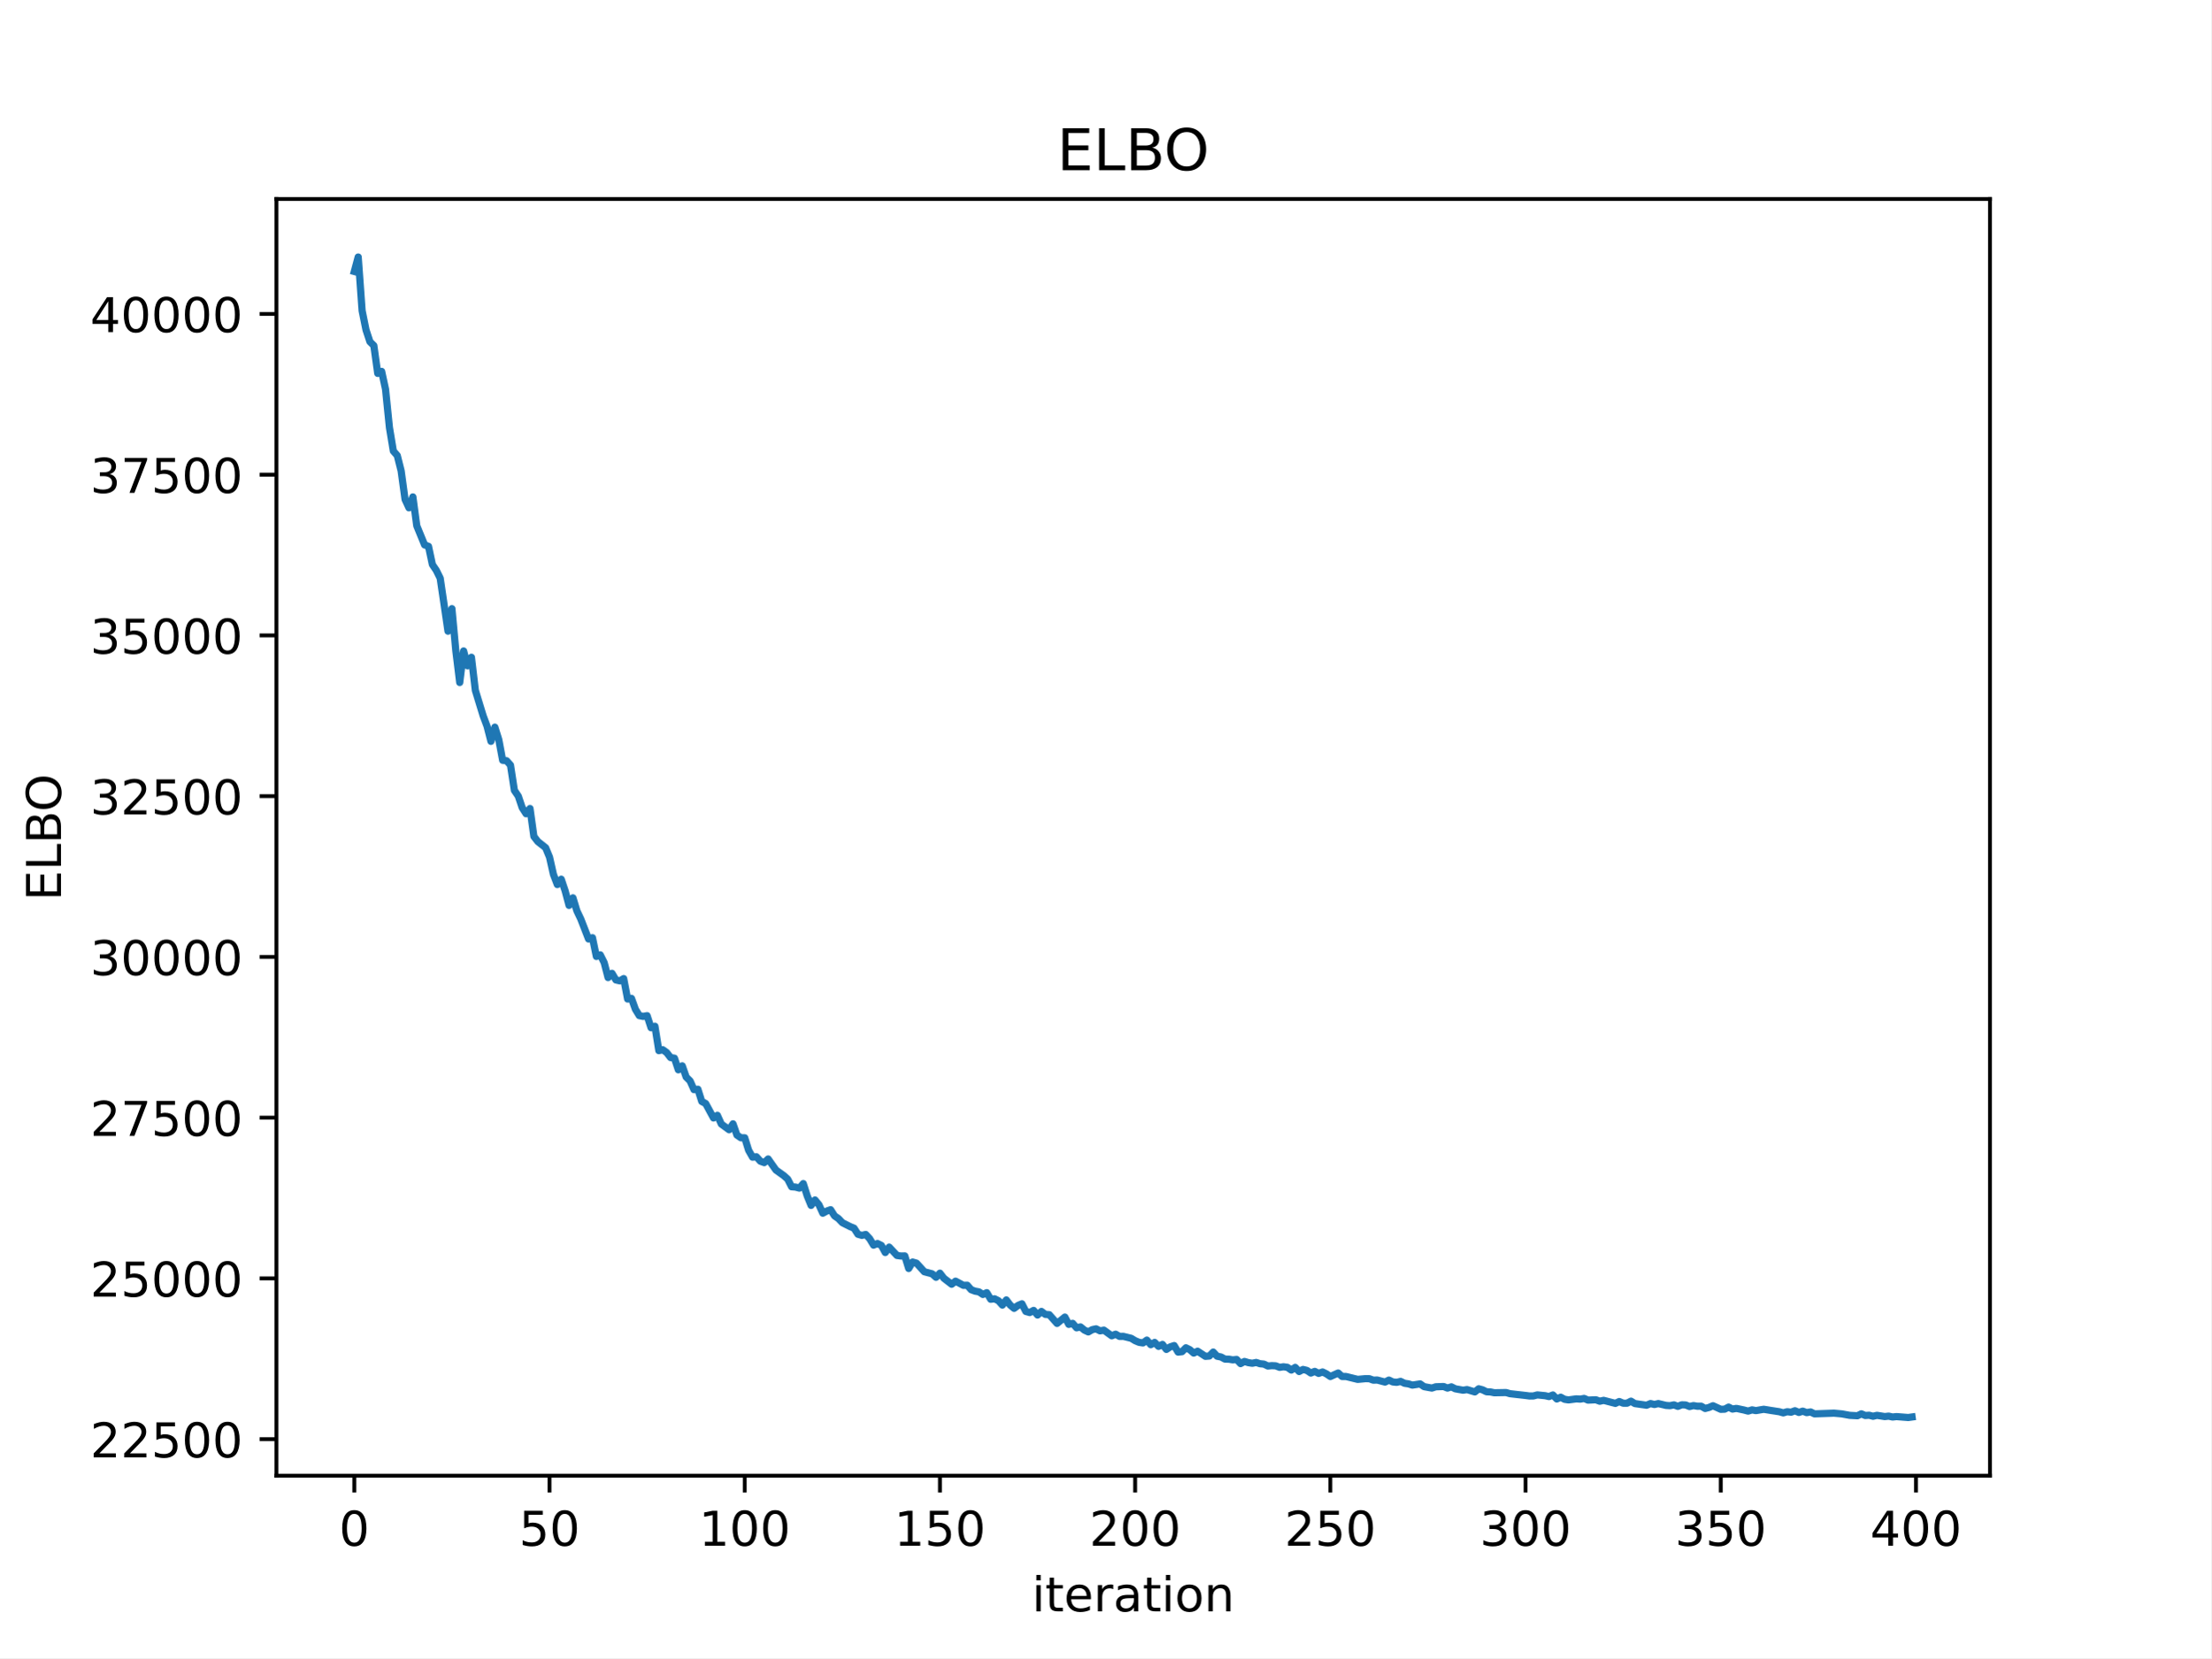
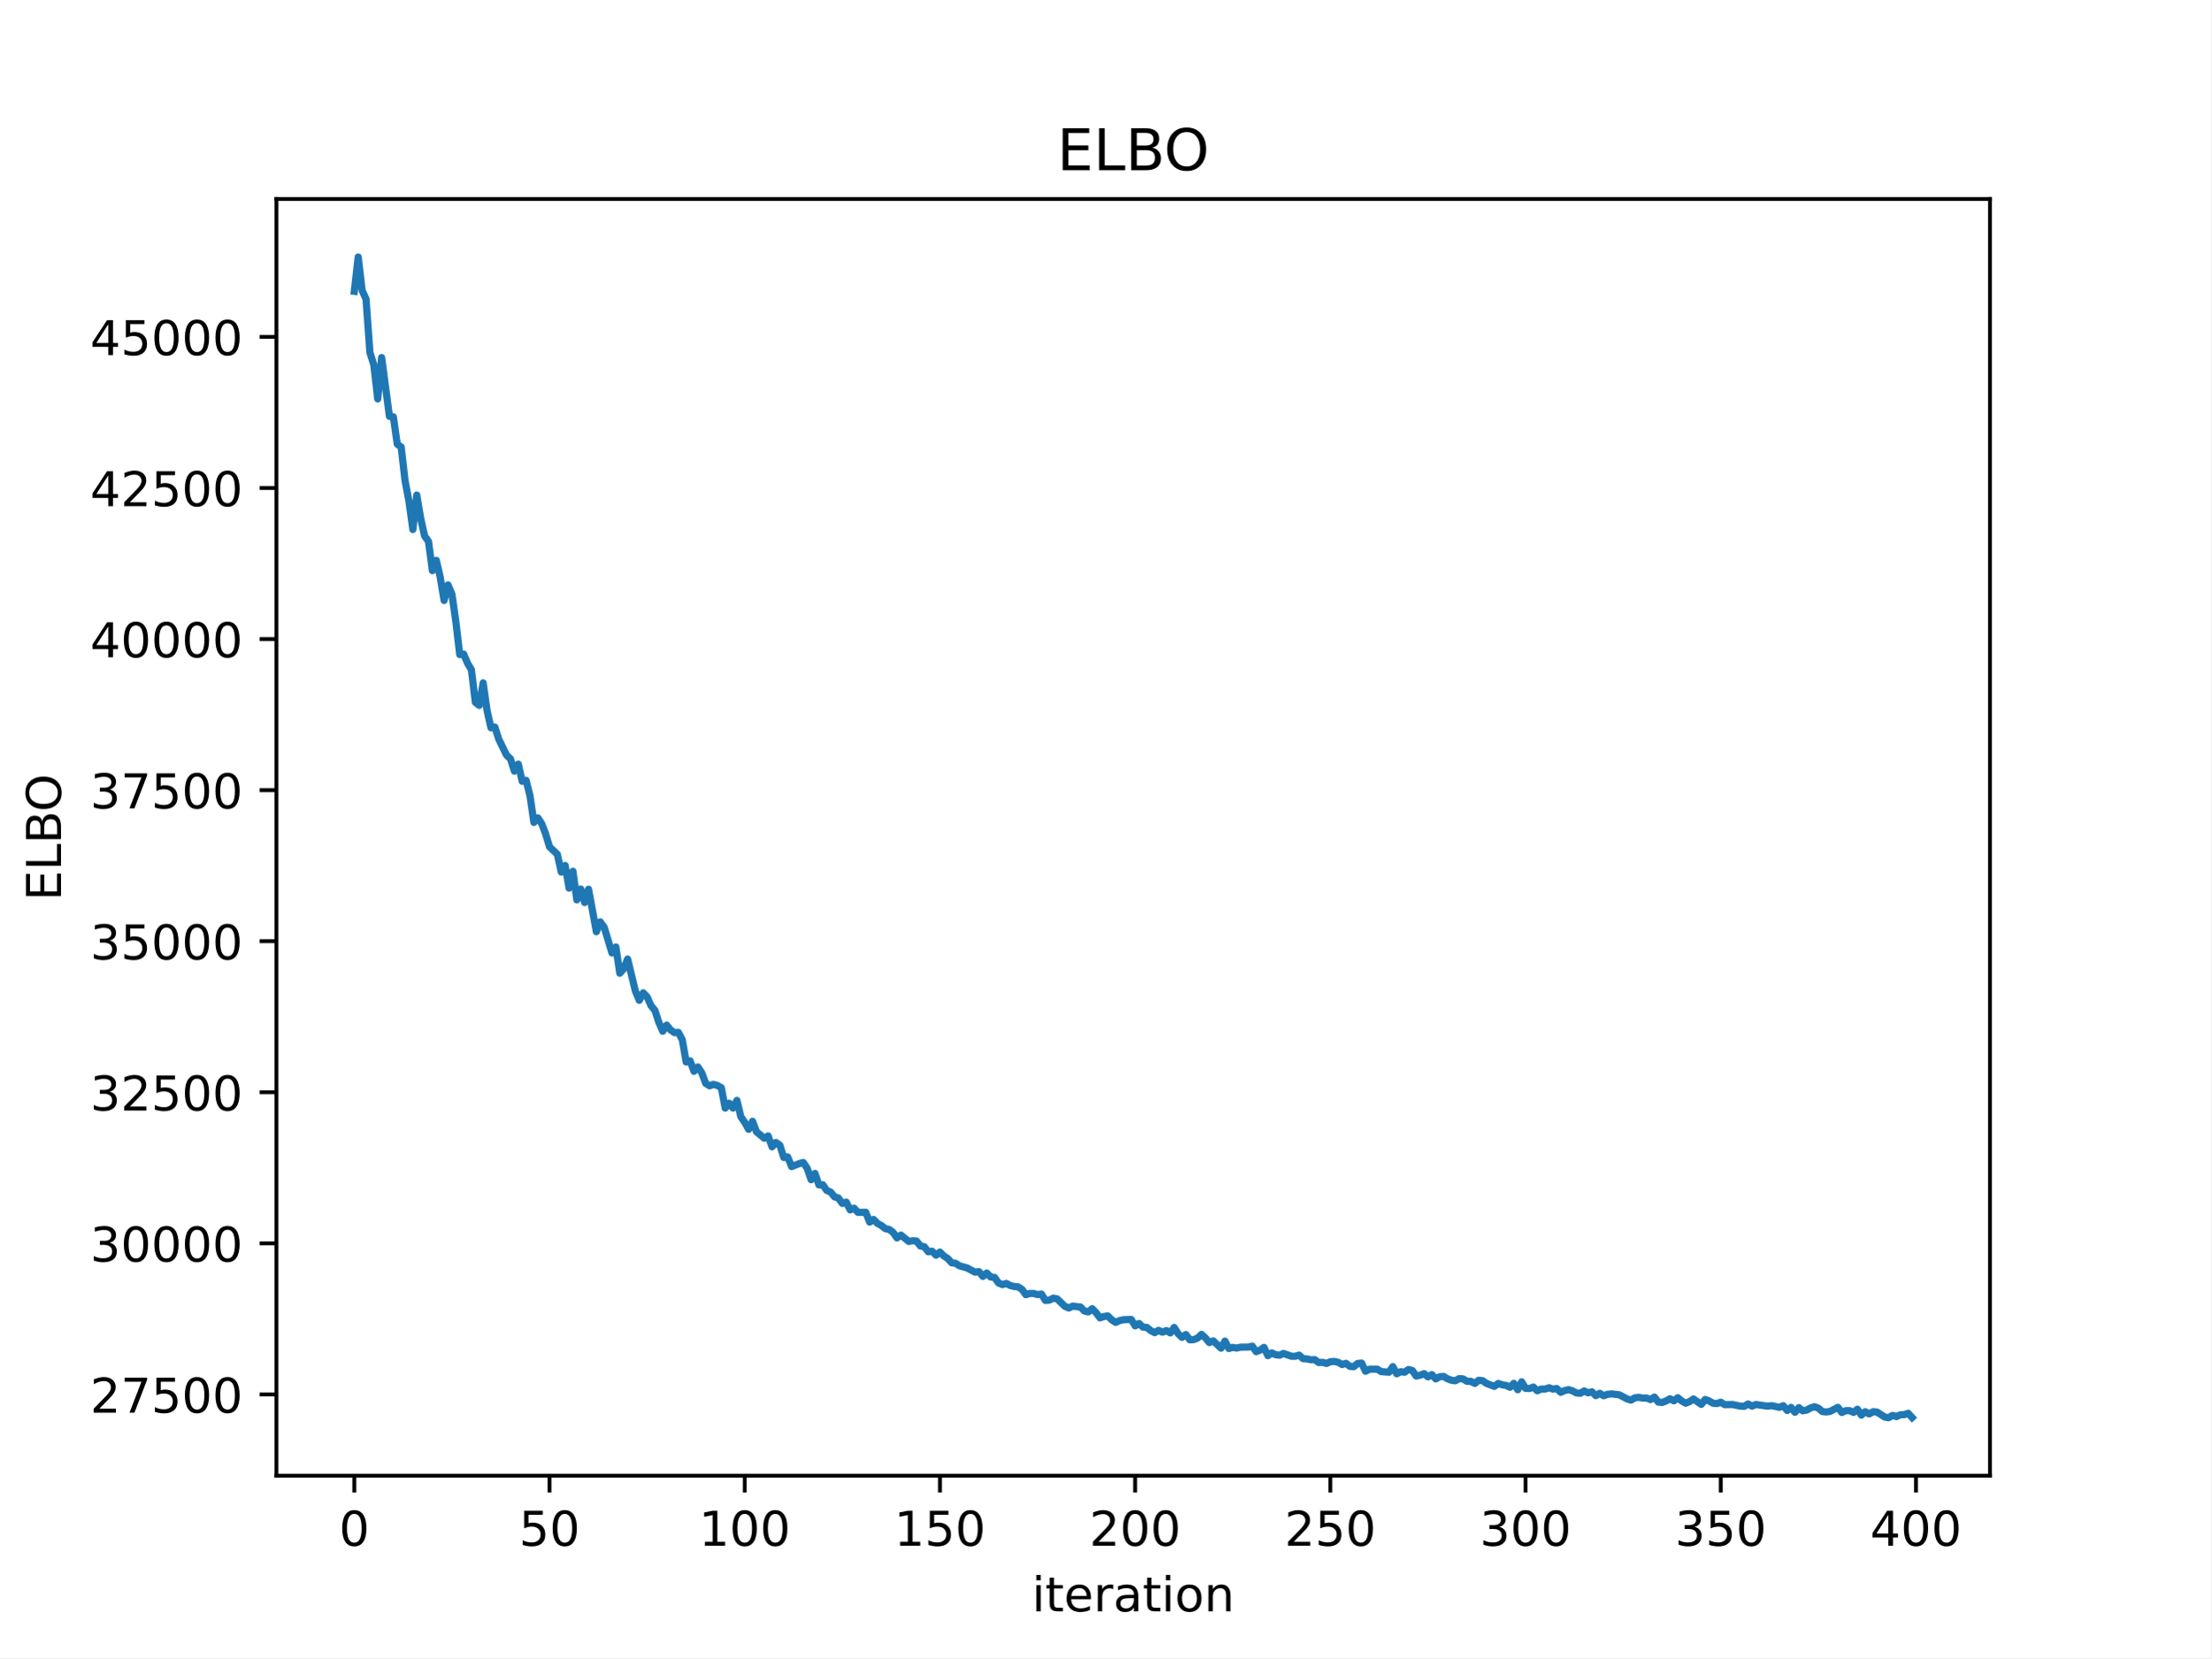
<svg xmlns="http://www.w3.org/2000/svg" xmlns:xlink="http://www.w3.org/1999/xlink" width="460.8pt" height="345.6pt" viewBox="0 0 460.8 345.6" version="1.1">
  <defs>
    <style type="text/css">*{stroke-linejoin: round; stroke-linecap: butt}</style>
  </defs>
  <g id="figure_1">
    <g id="patch_1">
      <path d="M 0 345.6  L 460.8 345.6  L 460.8 0  L 0 0  z " style="fill: #ffffff" />
    </g>
    <g id="axes_1">
      <g id="patch_2">
        <path d="M 57.6 307.584  L 414.72 307.584  L 414.72 41.472  L 57.6 41.472  z " style="fill: #ffffff" />
      </g>
      <g id="matplotlib.axis_1">
        <g id="xtick_1">
          <g id="line2d_1">
            <defs>
-               <path id="m7efdbbc7d0" d="M 0 0  L 0 3.5  " style="stroke: #000000; stroke-width: 0.8" />
+               <path id="mece395885b" d="M 0 0  L 0 3.5  " style="stroke: #000000; stroke-width: 0.8" />
            </defs>
            <g>
-               <use xlink:href="#m7efdbbc7d0" x="73.833" y="307.584" style="stroke: #000000; stroke-width: 0.8" />
+               <use xlink:href="#mece395885b" x="73.833" y="307.584" style="stroke: #000000; stroke-width: 0.8" />
            </g>
          </g>
          <g id="text_1">
            <g transform="translate(70.65148 322.1824) scale(0.1 -0.1)">
              <defs>
                <path id="DejaVuSans-30" d="M 2034 4250  Q 1547 4250 1301 3770  Q 1056 3291 1056 2328  Q 1056 1369 1301 889  Q 1547 409 2034 409  Q 2525 409 2770 889  Q 3016 1369 3016 2328  Q 3016 3291 2770 3770  Q 2525 4250 2034 4250  z M 2034 4750  Q 2819 4750 3233 4129  Q 3647 3509 3647 2328  Q 3647 1150 3233 529  Q 2819 -91 2034 -91  Q 1250 -91 836 529  Q 422 1150 422 2328  Q 422 3509 836 4129  Q 1250 4750 2034 4750  z " transform="scale(0.015625)" />
              </defs>
              <use xlink:href="#DejaVuSans-30" />
            </g>
          </g>
        </g>
        <g id="xtick_2">
          <g id="line2d_2">
            <g>
-               <use xlink:href="#m7efdbbc7d0" x="114.516" y="307.584" style="stroke: #000000; stroke-width: 0.8" />
+               <use xlink:href="#mece395885b" x="114.516" y="307.584" style="stroke: #000000; stroke-width: 0.8" />
            </g>
          </g>
          <g id="text_2">
            <g transform="translate(108.1538 322.1824) scale(0.1 -0.1)">
              <defs>
                <path id="DejaVuSans-35" d="M 691 4666  L 3169 4666  L 3169 4134  L 1269 4134  L 1269 2991  Q 1406 3038 1543 3061  Q 1681 3084 1819 3084  Q 2600 3084 3056 2656  Q 3513 2228 3513 1497  Q 3513 744 3044 326  Q 2575 -91 1722 -91  Q 1428 -91 1123 -41  Q 819 9 494 109  L 494 744  Q 775 591 1075 516  Q 1375 441 1709 441  Q 2250 441 2565 725  Q 2881 1009 2881 1497  Q 2881 1984 2565 2268  Q 2250 2553 1709 2553  Q 1456 2553 1204 2497  Q 953 2441 691 2322  L 691 4666  z " transform="scale(0.015625)" />
              </defs>
              <use xlink:href="#DejaVuSans-35" />
              <use xlink:href="#DejaVuSans-30" transform="translate(63.62305 0)" />
            </g>
          </g>
        </g>
        <g id="xtick_3">
          <g id="line2d_3">
            <g>
-               <use xlink:href="#m7efdbbc7d0" x="155.2" y="307.584" style="stroke: #000000; stroke-width: 0.8" />
+               <use xlink:href="#mece395885b" x="155.2" y="307.584" style="stroke: #000000; stroke-width: 0.8" />
            </g>
          </g>
          <g id="text_3">
            <g transform="translate(145.656 322.1824) scale(0.1 -0.1)">
              <defs>
                <path id="DejaVuSans-31" d="M 794 531  L 1825 531  L 1825 4091  L 703 3866  L 703 4441  L 1819 4666  L 2450 4666  L 2450 531  L 3481 531  L 3481 0  L 794 0  L 794 531  z " transform="scale(0.015625)" />
              </defs>
              <use xlink:href="#DejaVuSans-31" />
              <use xlink:href="#DejaVuSans-30" transform="translate(63.62305 0)" />
              <use xlink:href="#DejaVuSans-30" transform="translate(127.2461 0)" />
            </g>
          </g>
        </g>
        <g id="xtick_4">
          <g id="line2d_4">
            <g>
-               <use xlink:href="#m7efdbbc7d0" x="195.883" y="307.584" style="stroke: #000000; stroke-width: 0.8" />
+               <use xlink:href="#mece395885b" x="195.883" y="307.584" style="stroke: #000000; stroke-width: 0.8" />
            </g>
          </g>
          <g id="text_4">
            <g transform="translate(186.3396 322.1824) scale(0.1 -0.1)">
              <use xlink:href="#DejaVuSans-31" />
              <use xlink:href="#DejaVuSans-35" transform="translate(63.62305 0)" />
              <use xlink:href="#DejaVuSans-30" transform="translate(127.2461 0)" />
            </g>
          </g>
        </g>
        <g id="xtick_5">
          <g id="line2d_5">
            <g>
-               <use xlink:href="#m7efdbbc7d0" x="236.567" y="307.584" style="stroke: #000000; stroke-width: 0.8" />
+               <use xlink:href="#mece395885b" x="236.567" y="307.584" style="stroke: #000000; stroke-width: 0.8" />
            </g>
          </g>
          <g id="text_5">
            <g transform="translate(227.0231 322.1824) scale(0.1 -0.1)">
              <defs>
                <path id="DejaVuSans-32" d="M 1228 531  L 3431 531  L 3431 0  L 469 0  L 469 531  Q 828 903 1448 1529  Q 2069 2156 2228 2338  Q 2531 2678 2651 2914  Q 2772 3150 2772 3378  Q 2772 3750 2511 3984  Q 2250 4219 1831 4219  Q 1534 4219 1204 4116  Q 875 4013 500 3803  L 500 4441  Q 881 4594 1212 4672  Q 1544 4750 1819 4750  Q 2544 4750 2975 4387  Q 3406 4025 3406 3419  Q 3406 3131 3298 2873  Q 3191 2616 2906 2266  Q 2828 2175 2409 1742  Q 1991 1309 1228 531  z " transform="scale(0.015625)" />
              </defs>
              <use xlink:href="#DejaVuSans-32" />
              <use xlink:href="#DejaVuSans-30" transform="translate(63.62305 0)" />
              <use xlink:href="#DejaVuSans-30" transform="translate(127.2461 0)" />
            </g>
          </g>
        </g>
        <g id="xtick_6">
          <g id="line2d_6">
            <g>
-               <use xlink:href="#m7efdbbc7d0" x="277.25" y="307.584" style="stroke: #000000; stroke-width: 0.8" />
+               <use xlink:href="#mece395885b" x="277.25" y="307.584" style="stroke: #000000; stroke-width: 0.8" />
            </g>
          </g>
          <g id="text_6">
            <g transform="translate(267.7066 322.1824) scale(0.1 -0.1)">
              <use xlink:href="#DejaVuSans-32" />
              <use xlink:href="#DejaVuSans-35" transform="translate(63.62305 0)" />
              <use xlink:href="#DejaVuSans-30" transform="translate(127.2461 0)" />
            </g>
          </g>
        </g>
        <g id="xtick_7">
          <g id="line2d_7">
            <g>
-               <use xlink:href="#m7efdbbc7d0" x="317.934" y="307.584" style="stroke: #000000; stroke-width: 0.8" />
+               <use xlink:href="#mece395885b" x="317.934" y="307.584" style="stroke: #000000; stroke-width: 0.8" />
            </g>
          </g>
          <g id="text_7">
            <g transform="translate(308.3901 322.1824) scale(0.1 -0.1)">
              <defs>
                <path id="DejaVuSans-33" d="M 2597 2516  Q 3050 2419 3304 2112  Q 3559 1806 3559 1356  Q 3559 666 3084 287  Q 2609 -91 1734 -91  Q 1441 -91 1130 -33  Q 819 25 488 141  L 488 750  Q 750 597 1062 519  Q 1375 441 1716 441  Q 2309 441 2620 675  Q 2931 909 2931 1356  Q 2931 1769 2642 2001  Q 2353 2234 1838 2234  L 1294 2234  L 1294 2753  L 1863 2753  Q 2328 2753 2575 2939  Q 2822 3125 2822 3475  Q 2822 3834 2567 4026  Q 2313 4219 1838 4219  Q 1578 4219 1281 4162  Q 984 4106 628 3988  L 628 4550  Q 988 4650 1302 4700  Q 1616 4750 1894 4750  Q 2613 4750 3031 4423  Q 3450 4097 3450 3541  Q 3450 3153 3228 2886  Q 3006 2619 2597 2516  z " transform="scale(0.015625)" />
              </defs>
              <use xlink:href="#DejaVuSans-33" />
              <use xlink:href="#DejaVuSans-30" transform="translate(63.62305 0)" />
              <use xlink:href="#DejaVuSans-30" transform="translate(127.2461 0)" />
            </g>
          </g>
        </g>
        <g id="xtick_8">
          <g id="line2d_8">
            <g>
-               <use xlink:href="#m7efdbbc7d0" x="358.617" y="307.584" style="stroke: #000000; stroke-width: 0.8" />
+               <use xlink:href="#mece395885b" x="358.617" y="307.584" style="stroke: #000000; stroke-width: 0.8" />
            </g>
          </g>
          <g id="text_8">
            <g transform="translate(349.0737 322.1824) scale(0.1 -0.1)">
              <use xlink:href="#DejaVuSans-33" />
              <use xlink:href="#DejaVuSans-35" transform="translate(63.62305 0)" />
              <use xlink:href="#DejaVuSans-30" transform="translate(127.2461 0)" />
            </g>
          </g>
        </g>
        <g id="xtick_9">
          <g id="line2d_9">
            <g>
-               <use xlink:href="#m7efdbbc7d0" x="399.301" y="307.584" style="stroke: #000000; stroke-width: 0.8" />
+               <use xlink:href="#mece395885b" x="399.301" y="307.584" style="stroke: #000000; stroke-width: 0.8" />
            </g>
          </g>
          <g id="text_9">
            <g transform="translate(389.7572 322.1824) scale(0.1 -0.1)">
              <defs>
                <path id="DejaVuSans-34" d="M 2419 4116  L 825 1625  L 2419 1625  L 2419 4116  z M 2253 4666  L 3047 4666  L 3047 1625  L 3713 1625  L 3713 1100  L 3047 1100  L 3047 0  L 2419 0  L 2419 1100  L 313 1100  L 313 1709  L 2253 4666  z " transform="scale(0.015625)" />
              </defs>
              <use xlink:href="#DejaVuSans-34" />
              <use xlink:href="#DejaVuSans-30" transform="translate(63.62305 0)" />
              <use xlink:href="#DejaVuSans-30" transform="translate(127.2461 0)" />
            </g>
          </g>
        </g>
        <g id="text_10">
          <g transform="translate(215.0373 335.8606) scale(0.1 -0.1)">
            <defs>
              <path id="DejaVuSans-69" d="M 603 3500  L 1178 3500  L 1178 0  L 603 0  L 603 3500  z M 603 4863  L 1178 4863  L 1178 4134  L 603 4134  L 603 4863  z " transform="scale(0.015625)" />
              <path id="DejaVuSans-74" d="M 1172 4494  L 1172 3500  L 2356 3500  L 2356 3053  L 1172 3053  L 1172 1153  Q 1172 725 1289 603  Q 1406 481 1766 481  L 2356 481  L 2356 0  L 1766 0  Q 1100 0 847 248  Q 594 497 594 1153  L 594 3053  L 172 3053  L 172 3500  L 594 3500  L 594 4494  L 1172 4494  z " transform="scale(0.015625)" />
              <path id="DejaVuSans-65" d="M 3597 1894  L 3597 1613  L 953 1613  Q 991 1019 1311 708  Q 1631 397 2203 397  Q 2534 397 2845 478  Q 3156 559 3463 722  L 3463 178  Q 3153 47 2828 -22  Q 2503 -91 2169 -91  Q 1331 -91 842 396  Q 353 884 353 1716  Q 353 2575 817 3079  Q 1281 3584 2069 3584  Q 2775 3584 3186 3129  Q 3597 2675 3597 1894  z M 3022 2063  Q 3016 2534 2758 2815  Q 2500 3097 2075 3097  Q 1594 3097 1305 2825  Q 1016 2553 972 2059  L 3022 2063  z " transform="scale(0.015625)" />
              <path id="DejaVuSans-72" d="M 2631 2963  Q 2534 3019 2420 3045  Q 2306 3072 2169 3072  Q 1681 3072 1420 2755  Q 1159 2438 1159 1844  L 1159 0  L 581 0  L 581 3500  L 1159 3500  L 1159 2956  Q 1341 3275 1631 3429  Q 1922 3584 2338 3584  Q 2397 3584 2469 3576  Q 2541 3569 2628 3553  L 2631 2963  z " transform="scale(0.015625)" />
              <path id="DejaVuSans-61" d="M 2194 1759  Q 1497 1759 1228 1600  Q 959 1441 959 1056  Q 959 750 1161 570  Q 1363 391 1709 391  Q 2188 391 2477 730  Q 2766 1069 2766 1631  L 2766 1759  L 2194 1759  z M 3341 1997  L 3341 0  L 2766 0  L 2766 531  Q 2569 213 2275 61  Q 1981 -91 1556 -91  Q 1019 -91 701 211  Q 384 513 384 1019  Q 384 1609 779 1909  Q 1175 2209 1959 2209  L 2766 2209  L 2766 2266  Q 2766 2663 2505 2880  Q 2244 3097 1772 3097  Q 1472 3097 1187 3025  Q 903 2953 641 2809  L 641 3341  Q 956 3463 1253 3523  Q 1550 3584 1831 3584  Q 2591 3584 2966 3190  Q 3341 2797 3341 1997  z " transform="scale(0.015625)" />
              <path id="DejaVuSans-6f" d="M 1959 3097  Q 1497 3097 1228 2736  Q 959 2375 959 1747  Q 959 1119 1226 758  Q 1494 397 1959 397  Q 2419 397 2687 759  Q 2956 1122 2956 1747  Q 2956 2369 2687 2733  Q 2419 3097 1959 3097  z M 1959 3584  Q 2709 3584 3137 3096  Q 3566 2609 3566 1747  Q 3566 888 3137 398  Q 2709 -91 1959 -91  Q 1206 -91 779 398  Q 353 888 353 1747  Q 353 2609 779 3096  Q 1206 3584 1959 3584  z " transform="scale(0.015625)" />
              <path id="DejaVuSans-6e" d="M 3513 2113  L 3513 0  L 2938 0  L 2938 2094  Q 2938 2591 2744 2837  Q 2550 3084 2163 3084  Q 1697 3084 1428 2787  Q 1159 2491 1159 1978  L 1159 0  L 581 0  L 581 3500  L 1159 3500  L 1159 2956  Q 1366 3272 1645 3428  Q 1925 3584 2291 3584  Q 2894 3584 3203 3211  Q 3513 2838 3513 2113  z " transform="scale(0.015625)" />
            </defs>
            <use xlink:href="#DejaVuSans-69" />
            <use xlink:href="#DejaVuSans-74" transform="translate(27.7832 0)" />
            <use xlink:href="#DejaVuSans-65" transform="translate(66.99219 0)" />
            <use xlink:href="#DejaVuSans-72" transform="translate(128.5156 0)" />
            <use xlink:href="#DejaVuSans-61" transform="translate(169.6289 0)" />
            <use xlink:href="#DejaVuSans-74" transform="translate(230.9082 0)" />
            <use xlink:href="#DejaVuSans-69" transform="translate(270.1172 0)" />
            <use xlink:href="#DejaVuSans-6f" transform="translate(297.9004 0)" />
            <use xlink:href="#DejaVuSans-6e" transform="translate(359.082 0)" />
          </g>
        </g>
      </g>
      <g id="matplotlib.axis_2">
        <g id="ytick_1">
          <g id="line2d_10">
            <defs>
-               <path id="mfda041bb4f" d="M 0 0  L -3.5 0  " style="stroke: #000000; stroke-width: 0.8" />
+               <path id="m7c44645fae" d="M 0 0  L -3.5 0  " style="stroke: #000000; stroke-width: 0.8" />
            </defs>
            <g>
-               <use xlink:href="#mfda041bb4f" x="57.6" y="299.967" style="stroke: #000000; stroke-width: 0.8" />
+               <use xlink:href="#m7c44645fae" x="57.6" y="290.649" style="stroke: #000000; stroke-width: 0.8" />
            </g>
          </g>
          <g id="text_11">
-             <g transform="translate(18.7875 303.766) scale(0.1 -0.1)">
-               <use xlink:href="#DejaVuSans-32" />
-               <use xlink:href="#DejaVuSans-32" transform="translate(63.62305 0)" />
-               <use xlink:href="#DejaVuSans-35" transform="translate(127.2461 0)" />
-               <use xlink:href="#DejaVuSans-30" transform="translate(190.8691 0)" />
-               <use xlink:href="#DejaVuSans-30" transform="translate(254.4922 0)" />
-             </g>
-           </g>
-         </g>
-         <g id="ytick_2">
-           <g id="line2d_11">
-             <g>
-               <use xlink:href="#mfda041bb4f" x="57.6" y="266.461" style="stroke: #000000; stroke-width: 0.8" />
-             </g>
-           </g>
-           <g id="text_12">
-             <g transform="translate(18.7875 270.2599) scale(0.1 -0.1)">
-               <use xlink:href="#DejaVuSans-32" />
-               <use xlink:href="#DejaVuSans-35" transform="translate(63.62305 0)" />
-               <use xlink:href="#DejaVuSans-30" transform="translate(127.2461 0)" />
-               <use xlink:href="#DejaVuSans-30" transform="translate(190.8691 0)" />
-               <use xlink:href="#DejaVuSans-30" transform="translate(254.4922 0)" />
-             </g>
-           </g>
-         </g>
-         <g id="ytick_3">
-           <g id="line2d_12">
-             <g>
-               <use xlink:href="#mfda041bb4f" x="57.6" y="232.955" style="stroke: #000000; stroke-width: 0.8" />
-             </g>
-           </g>
-           <g id="text_13">
-             <g transform="translate(18.7875 236.7538) scale(0.1 -0.1)">
+             <g transform="translate(18.7875 294.4485) scale(0.1 -0.1)">
              <defs>
                <path id="DejaVuSans-37" d="M 525 4666  L 3525 4666  L 3525 4397  L 1831 0  L 1172 0  L 2766 4134  L 525 4134  L 525 4666  z " transform="scale(0.015625)" />
              </defs>
              <use xlink:href="#DejaVuSans-32" />
              <use xlink:href="#DejaVuSans-37" transform="translate(63.62305 0)" />
              <use xlink:href="#DejaVuSans-35" transform="translate(127.2461 0)" />
              <use xlink:href="#DejaVuSans-30" transform="translate(190.8691 0)" />
              <use xlink:href="#DejaVuSans-30" transform="translate(254.4922 0)" />
            </g>
          </g>
        </g>
+         <g id="ytick_2">
+           <g id="line2d_11">
+             <g>
+               <use xlink:href="#m7c44645fae" x="57.6" y="259.158" style="stroke: #000000; stroke-width: 0.8" />
+             </g>
+           </g>
+           <g id="text_12">
+             <g transform="translate(18.7875 262.9574) scale(0.1 -0.1)">
+               <use xlink:href="#DejaVuSans-33" />
+               <use xlink:href="#DejaVuSans-30" transform="translate(63.62305 0)" />
+               <use xlink:href="#DejaVuSans-30" transform="translate(127.2461 0)" />
+               <use xlink:href="#DejaVuSans-30" transform="translate(190.8691 0)" />
+               <use xlink:href="#DejaVuSans-30" transform="translate(254.4922 0)" />
+             </g>
+           </g>
+         </g>
+         <g id="ytick_3">
+           <g id="line2d_12">
+             <g>
+               <use xlink:href="#m7c44645fae" x="57.6" y="227.667" style="stroke: #000000; stroke-width: 0.8" />
+             </g>
+           </g>
+           <g id="text_13">
+             <g transform="translate(18.7875 231.4663) scale(0.1 -0.1)">
+               <use xlink:href="#DejaVuSans-33" />
+               <use xlink:href="#DejaVuSans-32" transform="translate(63.62305 0)" />
+               <use xlink:href="#DejaVuSans-35" transform="translate(127.2461 0)" />
+               <use xlink:href="#DejaVuSans-30" transform="translate(190.8691 0)" />
+               <use xlink:href="#DejaVuSans-30" transform="translate(254.4922 0)" />
+             </g>
+           </g>
+         </g>
        <g id="ytick_4">
          <g id="line2d_13">
            <g>
-               <use xlink:href="#mfda041bb4f" x="57.6" y="199.449" style="stroke: #000000; stroke-width: 0.8" />
+               <use xlink:href="#m7c44645fae" x="57.6" y="196.176" style="stroke: #000000; stroke-width: 0.8" />
            </g>
          </g>
          <g id="text_14">
-             <g transform="translate(18.7875 203.2478) scale(0.1 -0.1)">
-               <use xlink:href="#DejaVuSans-33" />
-               <use xlink:href="#DejaVuSans-30" transform="translate(63.62305 0)" />
+             <g transform="translate(18.7875 199.9752) scale(0.1 -0.1)">
+               <use xlink:href="#DejaVuSans-33" />
+               <use xlink:href="#DejaVuSans-35" transform="translate(63.62305 0)" />
              <use xlink:href="#DejaVuSans-30" transform="translate(127.2461 0)" />
              <use xlink:href="#DejaVuSans-30" transform="translate(190.8691 0)" />
              <use xlink:href="#DejaVuSans-30" transform="translate(254.4922 0)" />
            </g>
          </g>
        </g>
        <g id="ytick_5">
          <g id="line2d_14">
            <g>
-               <use xlink:href="#mfda041bb4f" x="57.6" y="165.942" style="stroke: #000000; stroke-width: 0.8" />
+               <use xlink:href="#m7c44645fae" x="57.6" y="164.685" style="stroke: #000000; stroke-width: 0.8" />
            </g>
          </g>
          <g id="text_15">
-             <g transform="translate(18.7875 169.7417) scale(0.1 -0.1)">
-               <use xlink:href="#DejaVuSans-33" />
+             <g transform="translate(18.7875 168.4841) scale(0.1 -0.1)">
+               <use xlink:href="#DejaVuSans-33" />
+               <use xlink:href="#DejaVuSans-37" transform="translate(63.62305 0)" />
+               <use xlink:href="#DejaVuSans-35" transform="translate(127.2461 0)" />
+               <use xlink:href="#DejaVuSans-30" transform="translate(190.8691 0)" />
+               <use xlink:href="#DejaVuSans-30" transform="translate(254.4922 0)" />
+             </g>
+           </g>
+         </g>
+         <g id="ytick_6">
+           <g id="line2d_15">
+             <g>
+               <use xlink:href="#m7c44645fae" x="57.6" y="133.194" style="stroke: #000000; stroke-width: 0.8" />
+             </g>
+           </g>
+           <g id="text_16">
+             <g transform="translate(18.7875 136.993) scale(0.1 -0.1)">
+               <use xlink:href="#DejaVuSans-34" />
+               <use xlink:href="#DejaVuSans-30" transform="translate(63.62305 0)" />
+               <use xlink:href="#DejaVuSans-30" transform="translate(127.2461 0)" />
+               <use xlink:href="#DejaVuSans-30" transform="translate(190.8691 0)" />
+               <use xlink:href="#DejaVuSans-30" transform="translate(254.4922 0)" />
+             </g>
+           </g>
+         </g>
+         <g id="ytick_7">
+           <g id="line2d_16">
+             <g>
+               <use xlink:href="#m7c44645fae" x="57.6" y="101.703" style="stroke: #000000; stroke-width: 0.8" />
+             </g>
+           </g>
+           <g id="text_17">
+             <g transform="translate(18.7875 105.5019) scale(0.1 -0.1)">
+               <use xlink:href="#DejaVuSans-34" />
              <use xlink:href="#DejaVuSans-32" transform="translate(63.62305 0)" />
              <use xlink:href="#DejaVuSans-35" transform="translate(127.2461 0)" />
              <use xlink:href="#DejaVuSans-30" transform="translate(190.8691 0)" />
              <use xlink:href="#DejaVuSans-30" transform="translate(254.4922 0)" />
            </g>
          </g>
        </g>
-         <g id="ytick_6">
-           <g id="line2d_15">
-             <g>
-               <use xlink:href="#mfda041bb4f" x="57.6" y="132.436" style="stroke: #000000; stroke-width: 0.8" />
-             </g>
-           </g>
-           <g id="text_16">
-             <g transform="translate(18.7875 136.2356) scale(0.1 -0.1)">
-               <use xlink:href="#DejaVuSans-33" />
-               <use xlink:href="#DejaVuSans-35" transform="translate(63.62305 0)" />
-               <use xlink:href="#DejaVuSans-30" transform="translate(127.2461 0)" />
-               <use xlink:href="#DejaVuSans-30" transform="translate(190.8691 0)" />
-               <use xlink:href="#DejaVuSans-30" transform="translate(254.4922 0)" />
-             </g>
-           </g>
-         </g>
-         <g id="ytick_7">
-           <g id="line2d_16">
-             <g>
-               <use xlink:href="#mfda041bb4f" x="57.6" y="98.93" style="stroke: #000000; stroke-width: 0.8" />
-             </g>
-           </g>
-           <g id="text_17">
-             <g transform="translate(18.7875 102.7296) scale(0.1 -0.1)">
-               <use xlink:href="#DejaVuSans-33" />
-               <use xlink:href="#DejaVuSans-37" transform="translate(63.62305 0)" />
-               <use xlink:href="#DejaVuSans-35" transform="translate(127.2461 0)" />
-               <use xlink:href="#DejaVuSans-30" transform="translate(190.8691 0)" />
-               <use xlink:href="#DejaVuSans-30" transform="translate(254.4922 0)" />
-             </g>
-           </g>
-         </g>
        <g id="ytick_8">
          <g id="line2d_17">
            <g>
-               <use xlink:href="#mfda041bb4f" x="57.6" y="65.424" style="stroke: #000000; stroke-width: 0.8" />
+               <use xlink:href="#m7c44645fae" x="57.6" y="70.212" style="stroke: #000000; stroke-width: 0.8" />
            </g>
          </g>
          <g id="text_18">
-             <g transform="translate(18.7875 69.2235) scale(0.1 -0.1)">
+             <g transform="translate(18.7875 74.0108) scale(0.1 -0.1)">
              <use xlink:href="#DejaVuSans-34" />
-               <use xlink:href="#DejaVuSans-30" transform="translate(63.62305 0)" />
+               <use xlink:href="#DejaVuSans-35" transform="translate(63.62305 0)" />
              <use xlink:href="#DejaVuSans-30" transform="translate(127.2461 0)" />
              <use xlink:href="#DejaVuSans-30" transform="translate(190.8691 0)" />
              <use xlink:href="#DejaVuSans-30" transform="translate(254.4922 0)" />
            </g>
          </g>
        </g>
        <g id="text_19">
          <g transform="translate(12.70781 187.7522) rotate(-90) scale(0.1 -0.1)">
            <defs>
              <path id="DejaVuSans-45" d="M 628 4666  L 3578 4666  L 3578 4134  L 1259 4134  L 1259 2753  L 3481 2753  L 3481 2222  L 1259 2222  L 1259 531  L 3634 531  L 3634 0  L 628 0  L 628 4666  z " transform="scale(0.015625)" />
              <path id="DejaVuSans-4c" d="M 628 4666  L 1259 4666  L 1259 531  L 3531 531  L 3531 0  L 628 0  L 628 4666  z " transform="scale(0.015625)" />
              <path id="DejaVuSans-42" d="M 1259 2228  L 1259 519  L 2272 519  Q 2781 519 3026 730  Q 3272 941 3272 1375  Q 3272 1813 3026 2020  Q 2781 2228 2272 2228  L 1259 2228  z M 1259 4147  L 1259 2741  L 2194 2741  Q 2656 2741 2882 2914  Q 3109 3088 3109 3444  Q 3109 3797 2882 3972  Q 2656 4147 2194 4147  L 1259 4147  z M 628 4666  L 2241 4666  Q 2963 4666 3353 4366  Q 3744 4066 3744 3513  Q 3744 3084 3544 2831  Q 3344 2578 2956 2516  Q 3422 2416 3680 2098  Q 3938 1781 3938 1306  Q 3938 681 3513 340  Q 3088 0 2303 0  L 628 0  L 628 4666  z " transform="scale(0.015625)" />
              <path id="DejaVuSans-4f" d="M 2522 4238  Q 1834 4238 1429 3725  Q 1025 3213 1025 2328  Q 1025 1447 1429 934  Q 1834 422 2522 422  Q 3209 422 3611 934  Q 4013 1447 4013 2328  Q 4013 3213 3611 3725  Q 3209 4238 2522 4238  z M 2522 4750  Q 3503 4750 4090 4092  Q 4678 3434 4678 2328  Q 4678 1225 4090 567  Q 3503 -91 2522 -91  Q 1538 -91 948 565  Q 359 1222 359 2328  Q 359 3434 948 4092  Q 1538 4750 2522 4750  z " transform="scale(0.015625)" />
            </defs>
            <use xlink:href="#DejaVuSans-45" />
            <use xlink:href="#DejaVuSans-4c" transform="translate(63.18359 0)" />
            <use xlink:href="#DejaVuSans-42" transform="translate(118.8965 0)" />
            <use xlink:href="#DejaVuSans-4f" transform="translate(185.75 0)" />
          </g>
        </g>
      </g>
      <g id="line2d_18">
-         <path d="M 73.833 56.583  L 74.646 53.568  L 75.46 64.76  L 76.274 68.764  L 77.087 71.222  L 77.901 72.02  L 78.715 77.825  L 79.528 77.405  L 80.342 81.141  L 81.156 89.119  L 81.969 94.009  L 82.783 94.936  L 83.597 98.163  L 84.41 104.088  L 85.224 105.844  L 86.038 103.567  L 86.851 109.59  L 88.479 113.566  L 89.292 113.867  L 90.106 117.668  L 90.92 118.878  L 91.733 120.513  L 93.361 131.554  L 94.174 126.862  L 94.988 135.623  L 95.802 142.252  L 96.616 135.678  L 97.429 138.77  L 98.243 136.99  L 99.057 143.883  L 100.684 149.204  L 101.498 151.367  L 102.311 154.521  L 103.125 151.558  L 103.939 154.16  L 104.752 158.465  L 105.566 158.559  L 106.38 159.465  L 107.193 164.741  L 108.007 165.932  L 108.821 168.346  L 109.634 169.608  L 110.448 168.52  L 111.262 174.347  L 112.075 175.399  L 113.703 176.689  L 114.516 178.646  L 115.33 182.258  L 116.144 184.372  L 116.957 183.253  L 117.771 185.671  L 118.585 188.711  L 119.398 187.135  L 120.212 189.825  L 121.026 191.538  L 122.653 195.717  L 123.467 195.445  L 124.28 199.356  L 125.094 199.026  L 125.908 200.64  L 126.721 203.764  L 127.535 202.868  L 128.349 204.246  L 129.162 204.434  L 129.976 203.967  L 130.79 208.23  L 131.603 208.102  L 132.417 210.368  L 133.231 211.691  L 134.044 211.858  L 134.858 211.7  L 135.672 214.209  L 136.485 213.898  L 137.299 218.986  L 138.113 218.796  L 138.926 219.378  L 139.74 220.424  L 140.554 220.556  L 141.367 222.986  L 142.181 222.156  L 142.995 224.489  L 143.808 225.293  L 144.622 227.116  L 145.436 227.03  L 146.249 229.582  L 147.063 230.016  L 148.69 233.017  L 149.504 232.467  L 150.318 234.283  L 151.945 235.479  L 152.759 234.241  L 153.572 236.581  L 154.386 237.146  L 155.2 237.151  L 156.013 239.758  L 156.827 241.19  L 157.641 241.112  L 158.454 242.028  L 159.268 242.331  L 160.082 241.566  L 161.709 243.876  L 163.336 245.039  L 164.15 245.761  L 164.964 247.359  L 165.777 247.424  L 166.591 247.64  L 167.405 246.698  L 168.219 249.257  L 169.032 251.25  L 169.846 250.116  L 170.66 251.101  L 171.473 252.874  L 172.287 252.426  L 173.101 252.142  L 173.914 253.428  L 174.728 253.988  L 175.542 254.844  L 177.169 255.664  L 177.983 255.994  L 178.796 257.256  L 179.61 257.495  L 180.424 257.303  L 181.237 258.182  L 182.051 259.533  L 182.865 259.19  L 183.678 259.588  L 184.492 261.073  L 185.306 259.94  L 186.933 261.68  L 187.747 261.793  L 188.56 261.774  L 189.374 264.4  L 190.188 263.047  L 191.001 263.28  L 192.629 265.073  L 194.256 265.506  L 195.07 266.233  L 195.883 265.368  L 196.697 266.42  L 198.324 267.68  L 199.138 267.035  L 200.765 267.906  L 201.579 267.884  L 202.393 268.817  L 203.206 269.123  L 204.02 269.267  L 204.834 269.807  L 205.647 269.431  L 206.461 270.811  L 207.275 270.715  L 208.088 271.119  L 208.902 272.03  L 209.716 270.952  L 210.529 272.026  L 211.343 272.708  L 212.157 272.1  L 212.97 271.756  L 213.784 273.348  L 214.598 273.582  L 215.411 273.13  L 216.225 274.101  L 217.039 273.348  L 217.852 273.968  L 218.666 274.021  L 220.293 275.851  L 221.921 274.519  L 222.734 276.044  L 223.548 275.826  L 224.362 276.763  L 225.175 276.571  L 225.989 277.239  L 226.803 277.618  L 227.616 277.148  L 228.43 276.973  L 229.244 277.397  L 230.057 277.248  L 231.685 278.428  L 232.498 278.086  L 233.312 278.556  L 234.126 278.548  L 235.753 278.952  L 236.567 279.446  L 237.381 279.787  L 238.194 279.915  L 239.008 279.319  L 239.822 280.284  L 240.635 279.804  L 241.449 280.632  L 242.263 280.222  L 243.076 281.262  L 243.89 280.725  L 244.704 280.459  L 245.517 281.825  L 246.331 281.738  L 247.145 280.922  L 247.958 281.318  L 248.772 282.03  L 249.586 281.639  L 251.213 282.704  L 252.027 282.64  L 252.84 281.817  L 253.654 282.681  L 254.468 282.841  L 255.281 283.283  L 256.095 283.302  L 256.909 283.444  L 257.722 283.356  L 258.536 284.22  L 259.35 283.772  L 260.163 284.02  L 260.977 284.15  L 261.791 283.978  L 262.604 284.248  L 263.418 284.326  L 264.232 284.727  L 265.045 284.649  L 265.859 284.686  L 266.673 285.001  L 267.486 284.881  L 268.3 284.999  L 269.114 285.569  L 269.927 285.009  L 270.741 285.869  L 271.555 285.439  L 272.368 285.641  L 273.182 286.191  L 273.996 285.838  L 274.809 286.263  L 275.623 285.962  L 276.437 286.363  L 277.25 286.916  L 278.878 286.179  L 279.691 286.906  L 280.505 286.906  L 282.946 287.509  L 284.573 287.355  L 285.387 287.372  L 286.201 287.673  L 287.014 287.64  L 288.642 288.076  L 289.455 287.655  L 290.269 288.047  L 291.083 288.125  L 291.896 287.931  L 292.71 288.323  L 293.524 288.446  L 294.337 288.702  L 295.965 288.452  L 296.778 289.023  L 298.406 289.322  L 299.219 289.051  L 300.847 288.993  L 301.66 289.324  L 302.474 289.064  L 303.288 289.474  L 304.915 289.766  L 305.729 289.635  L 307.356 290.125  L 308.17 289.469  L 308.984 289.692  L 309.797 290.093  L 310.611 290.13  L 311.425 290.296  L 313.866 290.251  L 314.679 290.49  L 317.934 290.861  L 318.748 290.975  L 319.561 290.965  L 320.375 290.741  L 322.002 290.908  L 322.816 291.09  L 323.63 290.754  L 324.443 291.594  L 325.257 291.227  L 326.071 291.663  L 326.884 291.787  L 328.512 291.569  L 329.325 291.625  L 330.139 291.478  L 330.953 291.833  L 332.58 291.758  L 333.394 292.063  L 334.207 291.878  L 336.648 292.514  L 337.462 292.125  L 338.276 292.477  L 339.089 292.472  L 339.903 292.048  L 340.717 292.553  L 343.158 292.898  L 343.971 292.546  L 344.785 292.743  L 345.599 292.553  L 347.226 292.941  L 348.04 292.991  L 348.853 292.82  L 349.667 293.137  L 350.481 292.807  L 351.294 292.84  L 352.108 293.174  L 352.922 292.968  L 353.735 293.112  L 354.549 293.108  L 355.363 293.577  L 356.176 293.355  L 356.99 293.001  L 358.617 293.747  L 359.431 293.715  L 360.245 293.286  L 361.058 293.696  L 361.872 293.554  L 363.499 293.904  L 364.313 294.123  L 365.127 293.862  L 365.94 294.015  L 367.568 293.737  L 369.195 294.004  L 370.822 294.255  L 371.636 294.493  L 372.45 294.248  L 373.263 294.352  L 374.077 294.044  L 374.891 294.403  L 375.704 294.131  L 376.518 294.442  L 377.332 294.296  L 378.146 294.695  L 382.214 294.553  L 383.841 294.702  L 385.469 295.001  L 387.096 295.088  L 387.91 294.689  L 388.723 295.037  L 389.537 294.98  L 390.351 295.197  L 391.164 294.998  L 392.792 295.259  L 393.605 295.166  L 394.419 295.352  L 395.233 295.262  L 397.674 295.455  L 398.487 295.342  L 398.487 295.342  " clip-path="url(#p0df4ffc497)" style="fill: none; stroke: #1f77b4; stroke-width: 1.5; stroke-linecap: square" />
+         <path d="M 73.833 60.719  L 74.646 53.568  L 75.46 60.525  L 76.274 62.322  L 77.087 73.463  L 77.901 76.064  L 78.715 83.143  L 79.528 74.519  L 81.156 86.775  L 81.969 86.875  L 82.783 92.562  L 83.597 93.162  L 84.41 100.191  L 85.224 104.506  L 86.038 110.363  L 86.851 103.186  L 87.665 108.032  L 88.479 111.705  L 89.292 112.845  L 90.106 118.942  L 90.92 116.789  L 91.733 120.304  L 92.547 125.149  L 93.361 121.907  L 94.174 123.838  L 94.988 129.485  L 95.802 136.433  L 96.616 136.319  L 97.429 138.233  L 98.243 139.591  L 99.057 146.378  L 99.87 147.028  L 100.684 142.327  L 101.498 148.076  L 102.311 151.689  L 103.125 151.537  L 103.939 154.062  L 105.566 157.406  L 106.38 158.167  L 107.193 160.725  L 108.007 159.267  L 108.821 162.845  L 109.634 162.643  L 110.448 165.876  L 111.262 171.411  L 112.075 170.461  L 112.889 171.665  L 113.703 173.815  L 114.516 176.511  L 116.144 178.049  L 116.957 181.763  L 117.771 180.385  L 118.585 185.106  L 119.398 181.598  L 120.212 187.567  L 121.026 185.294  L 121.839 188.117  L 122.653 185.344  L 124.28 194.204  L 125.094 192.141  L 125.908 193.274  L 127.535 198.643  L 128.349 197.382  L 129.162 202.855  L 129.976 201.929  L 130.79 199.894  L 132.417 206.586  L 133.231 208.506  L 134.044 206.932  L 134.858 207.785  L 135.672 209.624  L 136.485 210.598  L 137.299 213.092  L 138.113 214.951  L 138.926 213.661  L 139.74 214.672  L 140.554 215.229  L 141.367 215.182  L 142.181 216.718  L 142.995 221.353  L 143.808 221.102  L 144.622 223.297  L 145.436 222.383  L 146.249 223.602  L 147.063 225.813  L 147.877 226.322  L 148.69 226.024  L 149.504 226.252  L 150.318 226.706  L 151.131 230.97  L 151.945 229.943  L 152.759 230.961  L 153.572 229.352  L 154.386 232.743  L 155.2 233.947  L 156.013 235.398  L 156.827 233.719  L 157.641 235.881  L 159.268 237.243  L 160.082 236.759  L 160.895 239.04  L 161.709 238.126  L 162.523 238.71  L 163.336 241.252  L 164.15 241.133  L 164.964 243.151  L 166.591 242.527  L 167.405 242.297  L 168.219 243.515  L 169.032 245.887  L 169.846 244.582  L 170.66 246.975  L 171.473 246.948  L 172.287 248.121  L 173.101 248.462  L 173.914 249.458  L 174.728 249.721  L 175.542 250.832  L 176.355 250.552  L 177.169 252.179  L 177.983 251.826  L 178.796 252.694  L 180.424 252.677  L 181.237 254.73  L 182.051 254.175  L 182.865 254.995  L 183.678 255.437  L 184.492 256.083  L 185.306 256.263  L 186.119 256.862  L 186.933 258.028  L 187.747 257.43  L 189.374 258.751  L 190.188 258.62  L 191.001 258.666  L 191.815 259.711  L 192.629 259.853  L 193.442 260.911  L 194.256 260.804  L 195.07 261.624  L 195.883 260.977  L 196.697 261.779  L 197.511 262.311  L 198.324 263.208  L 199.138 263.309  L 199.952 263.834  L 201.579 264.3  L 203.206 265.162  L 204.02 265.048  L 204.834 266.049  L 205.647 265.337  L 206.461 266.176  L 207.275 266.26  L 208.088 267.407  L 208.902 267.764  L 209.716 267.511  L 210.529 267.936  L 211.343 268.145  L 212.157 268.212  L 212.97 268.733  L 213.784 269.855  L 214.598 269.597  L 215.411 269.6  L 216.225 269.834  L 217.039 269.711  L 217.852 271.052  L 218.666 270.999  L 219.48 270.591  L 220.293 270.714  L 221.921 272.272  L 222.734 272.64  L 223.548 272.247  L 225.175 272.433  L 225.989 273.252  L 226.803 273.449  L 227.616 272.765  L 228.43 273.608  L 229.244 274.687  L 230.057 274.395  L 230.871 274.286  L 231.685 275.095  L 232.498 275.634  L 233.312 275.262  L 234.126 275.074  L 235.753 275.017  L 236.567 276.351  L 237.381 275.857  L 238.194 276.621  L 239.008 276.683  L 239.822 277.342  L 240.635 277.77  L 241.449 277.287  L 242.263 277.679  L 243.076 277.334  L 243.89 277.824  L 244.704 276.684  L 245.517 277.984  L 246.331 278.748  L 247.145 278.162  L 247.958 279.265  L 248.772 279.22  L 249.586 278.897  L 250.399 278.136  L 251.213 278.873  L 252.027 279.839  L 252.84 279.481  L 254.468 281.009  L 255.281 279.523  L 256.095 281.073  L 256.909 280.842  L 257.722 280.987  L 258.536 280.791  L 260.163 280.774  L 260.977 280.582  L 261.791 281.738  L 262.604 281.407  L 263.418 280.837  L 264.232 282.566  L 265.045 281.991  L 265.859 282.371  L 266.673 282.467  L 267.486 282.102  L 269.114 282.678  L 269.927 282.691  L 270.741 282.448  L 271.555 283.19  L 272.368 283.239  L 273.182 283.423  L 273.996 283.389  L 274.809 284  L 275.623 283.951  L 276.437 284.186  L 277.25 283.827  L 278.064 283.765  L 278.878 283.941  L 279.691 284.411  L 280.505 284.158  L 281.319 284.796  L 282.132 284.866  L 282.946 284.184  L 283.76 284.105  L 284.573 285.812  L 285.387 285.394  L 287.014 285.377  L 287.828 285.88  L 289.455 286.025  L 290.269 284.847  L 291.083 286.34  L 291.896 285.907  L 292.71 286.023  L 293.524 285.449  L 294.337 285.66  L 295.151 286.816  L 295.965 286.641  L 296.778 286.308  L 297.592 286.983  L 298.406 286.512  L 299.219 287.409  L 300.033 286.954  L 300.847 286.893  L 301.66 287.378  L 302.474 287.689  L 303.288 287.798  L 304.101 287.347  L 304.915 287.413  L 305.729 287.923  L 306.543 287.921  L 307.356 288.353  L 308.17 287.693  L 308.984 287.787  L 309.797 288.352  L 311.425 288.961  L 312.238 288.358  L 313.052 288.638  L 313.866 288.763  L 314.679 289.154  L 315.493 288.33  L 316.307 289.67  L 317.12 288.009  L 317.934 289.382  L 318.748 289.422  L 319.561 289.106  L 320.375 289.88  L 321.189 289.526  L 322.002 289.534  L 322.816 289.251  L 323.63 289.542  L 324.443 289.418  L 325.257 290.204  L 326.071 289.843  L 326.884 289.65  L 327.698 289.891  L 328.512 290.332  L 329.325 290.411  L 330.139 289.923  L 330.953 290.313  L 331.766 290.093  L 332.58 290.895  L 333.394 290.412  L 334.207 290.921  L 335.021 290.619  L 335.835 290.531  L 337.462 290.722  L 339.089 291.581  L 339.903 291.828  L 340.717 291.347  L 341.53 291.249  L 342.344 291.405  L 343.158 291.391  L 343.971 291.72  L 344.785 291.192  L 345.599 292.245  L 346.412 292.311  L 347.226 291.997  L 348.04 291.546  L 348.853 291.974  L 349.667 291.329  L 350.481 292.017  L 351.294 292.47  L 352.108 292.146  L 352.922 291.585  L 354.549 292.722  L 355.363 291.692  L 356.176 292.002  L 356.99 292.472  L 357.804 292.548  L 358.617 292.266  L 359.431 292.779  L 361.058 292.748  L 362.686 293.094  L 363.499 293.123  L 364.313 292.634  L 365.127 293.091  L 365.94 292.748  L 368.381 293.101  L 369.195 292.981  L 370.822 293.337  L 371.636 292.99  L 372.45 293.99  L 373.263 293.343  L 374.077 294.363  L 374.891 293.403  L 375.704 294.053  L 376.518 293.908  L 377.332 293.453  L 378.146 293.211  L 378.959 293.508  L 379.773 294.209  L 380.587 294.309  L 381.4 294.182  L 383.028 293.336  L 383.841 294.407  L 384.655 294.03  L 385.469 294.022  L 386.282 294.399  L 387.096 293.724  L 387.91 294.963  L 388.723 294.249  L 389.537 294.712  L 390.351 294.25  L 391.164 294.316  L 392.792 295.365  L 393.605 295.488  L 394.419 295.014  L 395.233 295.266  L 396.046 294.885  L 396.86 294.857  L 397.674 294.571  L 398.487 295.461  L 398.487 295.461  " clip-path="url(#pd518420e8e)" style="fill: none; stroke: #1f77b4; stroke-width: 1.5; stroke-linecap: square" />
      </g>
      <g id="patch_3">
        <path d="M 57.6 307.584  L 57.6 41.472  " style="fill: none; stroke: #000000; stroke-width: 0.8; stroke-linejoin: miter; stroke-linecap: square" />
      </g>
      <g id="patch_4">
        <path d="M 414.72 307.584  L 414.72 41.472  " style="fill: none; stroke: #000000; stroke-width: 0.8; stroke-linejoin: miter; stroke-linecap: square" />
      </g>
      <g id="patch_5">
        <path d="M 57.6 307.584  L 414.72 307.584  " style="fill: none; stroke: #000000; stroke-width: 0.8; stroke-linejoin: miter; stroke-linecap: square" />
      </g>
      <g id="patch_6">
        <path d="M 57.6 41.472  L 414.72 41.472  " style="fill: none; stroke: #000000; stroke-width: 0.8; stroke-linejoin: miter; stroke-linecap: square" />
      </g>
      <g id="text_20">
        <g transform="translate(220.2909 35.472) scale(0.12 -0.12)">
          <use xlink:href="#DejaVuSans-45" />
          <use xlink:href="#DejaVuSans-4c" transform="translate(63.18359 0)" />
          <use xlink:href="#DejaVuSans-42" transform="translate(118.8965 0)" />
          <use xlink:href="#DejaVuSans-4f" transform="translate(185.75 0)" />
        </g>
      </g>
    </g>
  </g>
  <defs>
-     <clipPath id="p0df4ffc497">
+     <clipPath id="pd518420e8e">
      <rect x="57.6" y="41.472" width="357.12" height="266.112" />
    </clipPath>
  </defs>
</svg>
